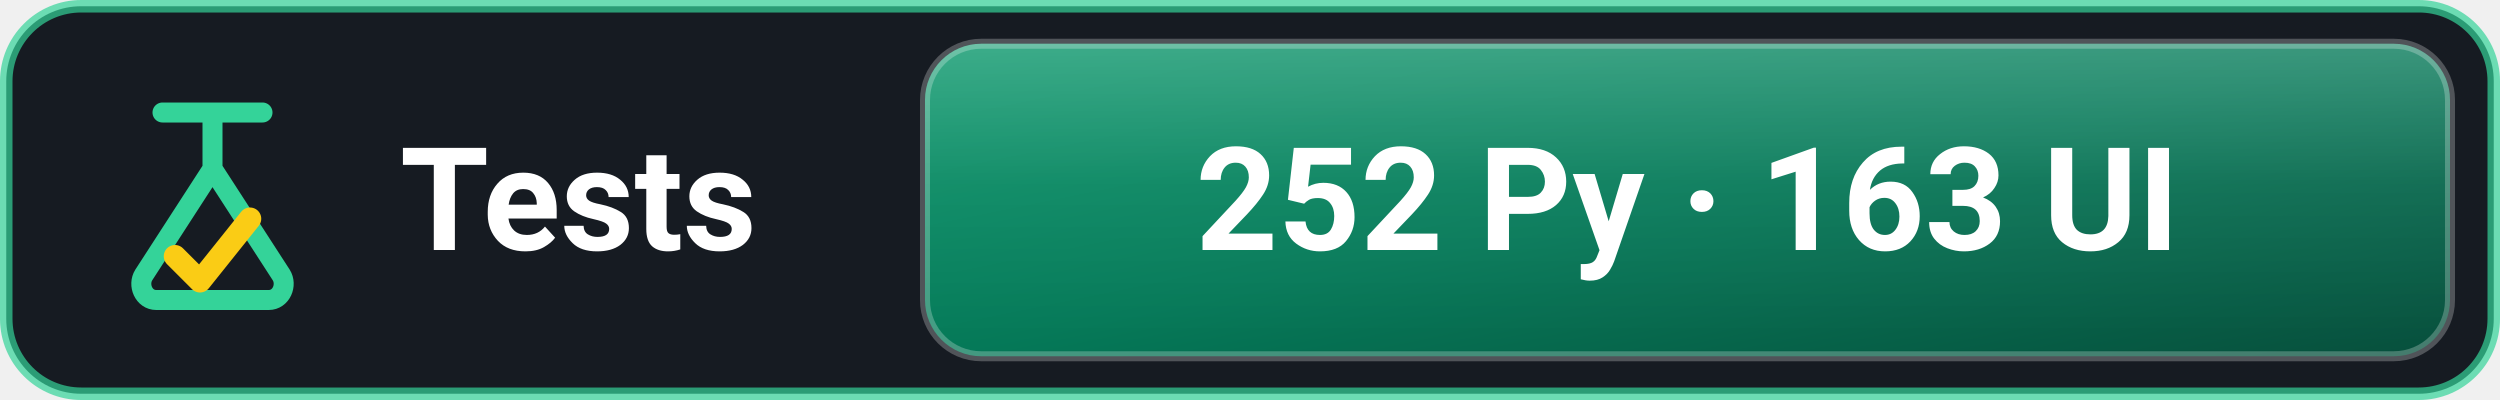
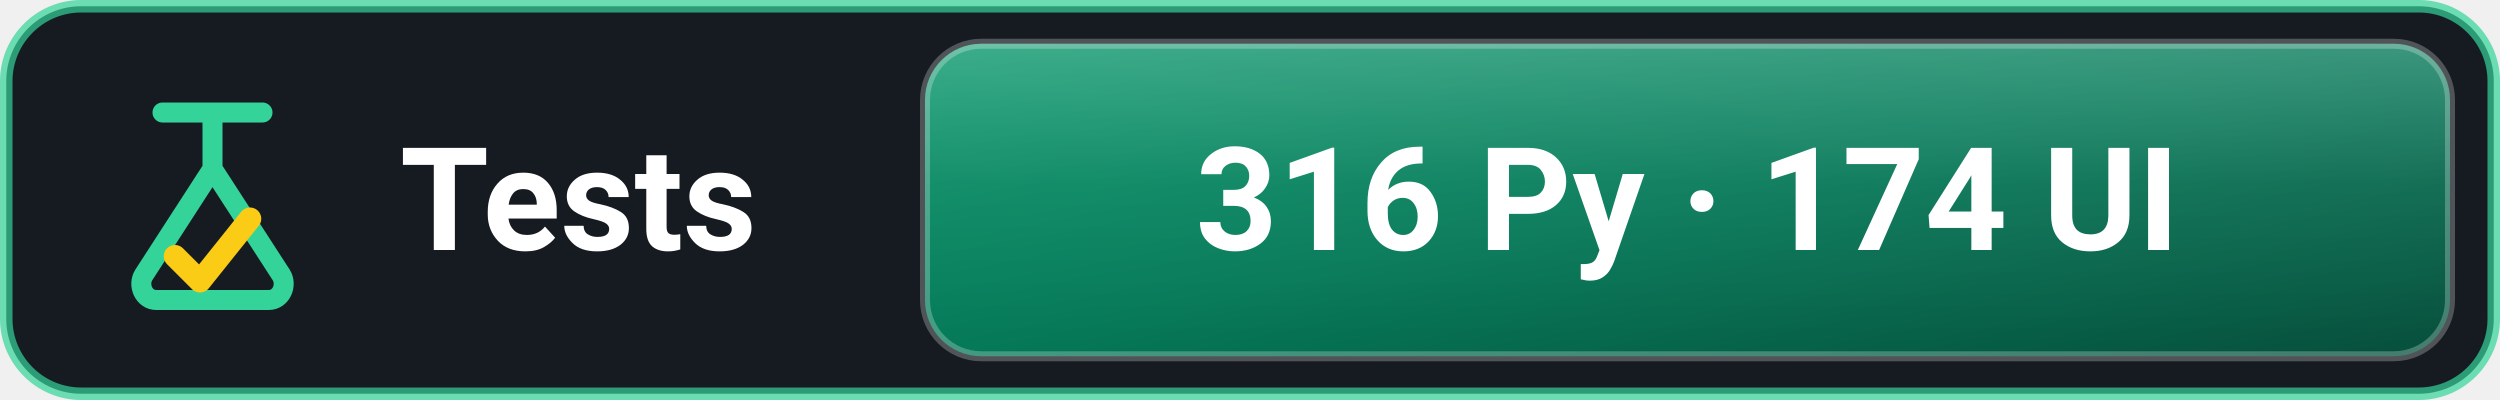
<svg xmlns="http://www.w3.org/2000/svg" viewBox="0 0 200 32" width="200" height="32" fill="none">
  <defs>
    <linearGradient id="tests-grad" x1="0%" y1="0%" x2="100%" y2="100%">
      <stop offset="0%" stop-color="#059669" />
      <stop offset="50%" stop-color="#047857" />
      <stop offset="100%" stop-color="#064E3B" />
    </linearGradient>
    <linearGradient id="tests-gloss" x1="0%" y1="0%" x2="0%" y2="100%">
      <stop offset="0%" stop-color="#FFFFFF" stop-opacity="0.22" />
      <stop offset="45%" stop-color="#FFFFFF" stop-opacity="0.06" />
      <stop offset="100%" stop-color="#FFFFFF" stop-opacity="0.0" />
    </linearGradient>
  </defs>
  <style>
    @keyframes shellPulse {
      0%, 100% { stroke: rgba(52, 211, 153, 0.45); stroke-width: 1px; }
      50% { stroke: rgba(52, 211, 153, 1.0); stroke-width: 1.4px; }
    }
    .pulsing-shell { animation: shellPulse 2.4s ease-in-out infinite; }
    .badge-label { font-family: -apple-system, BlinkMacSystemFont, 'Segoe UI', Roboto, Helvetica, Arial, sans-serif; font-size: 11.5px; font-weight: 600; fill: #FFFFFF; stroke: none; }
    .badge-value { font-family: -apple-system, BlinkMacSystemFont, 'Segoe UI', Roboto, Helvetica, Arial, sans-serif; font-size: 11.5px; font-weight: 700; fill: #FFFFFF; stroke: none; }
  </style>
  <rect class="pulsing-shell" x="0.5" y="0.5" width="199" height="31" rx="6" fill="#161B22" stroke="rgba(52, 211, 153, 0.7)" stroke-width="1" />
  <g transform="translate(8, 7)">
    <path d="M5 2 H13 M9 2 V6.5 L3.5 15 C3 15.8 3.5 17 4.5 17 H13.5 C14.5 17 15 15.8 14.5 15 L9 6.5" fill="none" stroke="#34D399" stroke-width="1.6" stroke-linecap="round" />
    <path d="M6 13.5 L8 15.5 L12 10.5" fill="none" stroke="#FACC15" stroke-width="1.8" stroke-linecap="round" stroke-linejoin="round" />
  </g>
  <text x="32" y="20" class="badge-label">Tests</text>
  <rect x="74" y="3.5" width="122" height="25" rx="4.5" fill="url(#tests-grad)" stroke="rgba(255,255,255,0.25)" stroke-width="0.8" />
  <rect x="74" y="3.5" width="122" height="25" rx="4.5" fill="url(#tests-gloss)" />
-   <text x="135.0" y="20" text-anchor="middle" class="badge-value">252 Py · 163 UI</text>
+   <text x="135.0" y="20" text-anchor="middle" class="badge-value">316 Py · 174 UI</text>
</svg>
